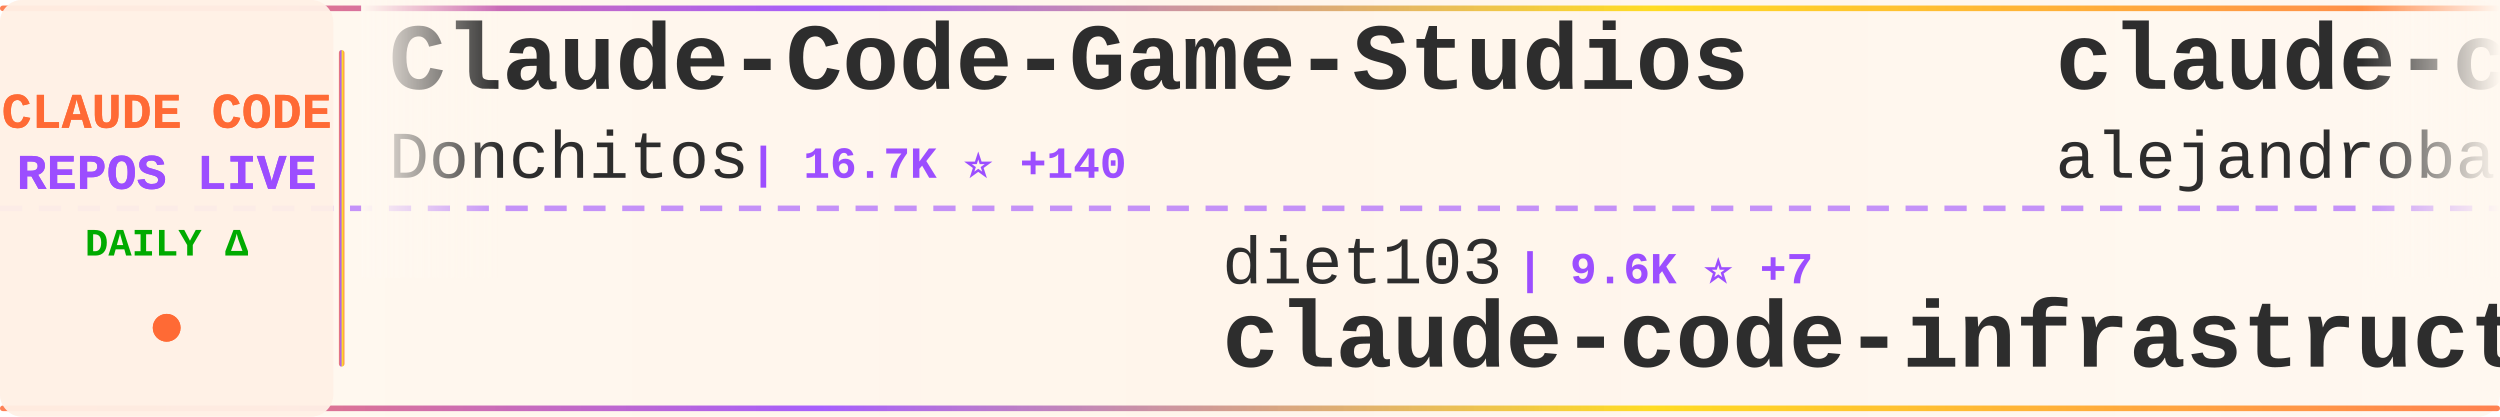
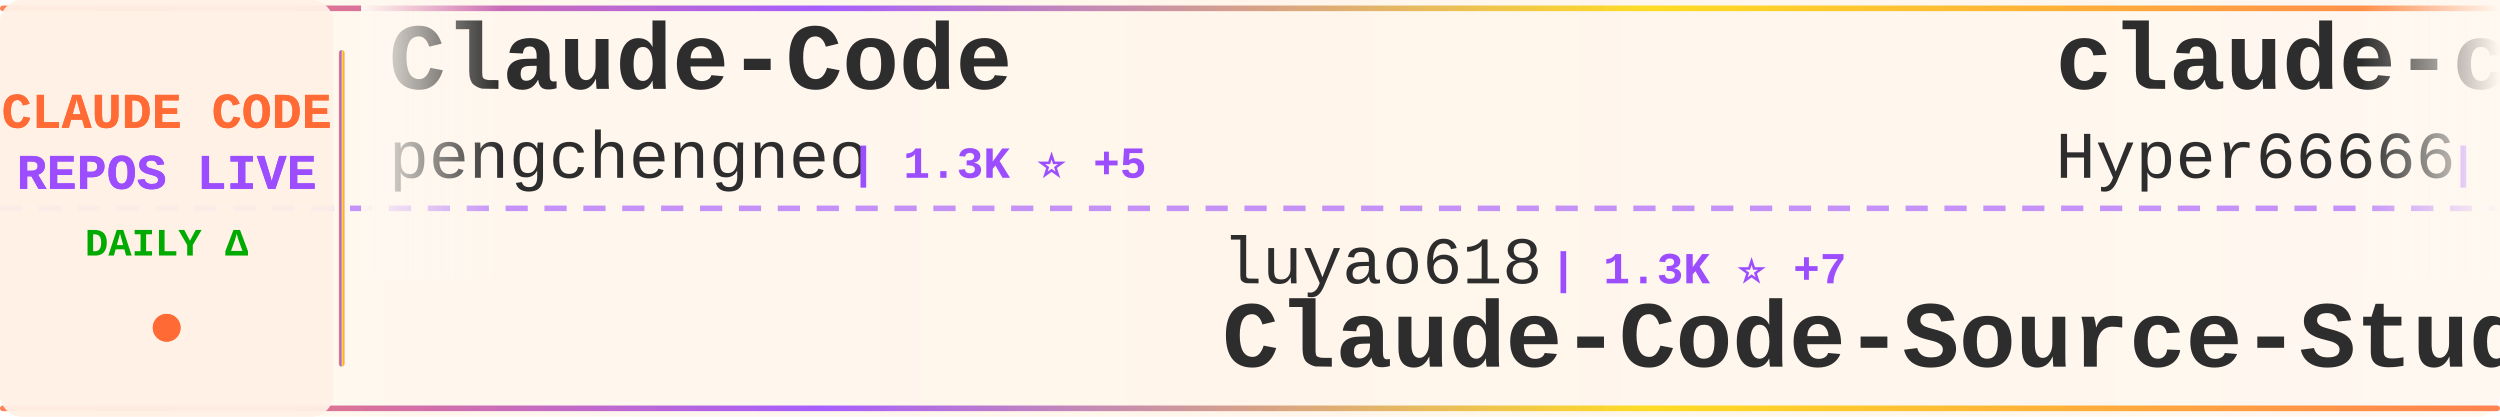
<svg xmlns="http://www.w3.org/2000/svg" width="900" height="150">
  <defs>
    <linearGradient id="tickerBg" x1="0%" y1="0%" x2="100%" y2="0%">
      <stop offset="0%" style="stop-color:#fff8f0;stop-opacity:0.98" />
      <stop offset="50%" style="stop-color:#fff5eb;stop-opacity:1" />
      <stop offset="100%" style="stop-color:#fff8f0;stop-opacity:0.98" />
    </linearGradient>
    <linearGradient id="borderGrad" x1="0%" y1="0%" x2="100%" y2="0%">
      <stop offset="0%" style="stop-color:#FF6B35;stop-opacity:0.85">
        <animate attributeName="stop-opacity" values="0.85;1;0.85" dur="2s" repeatCount="indefinite" />
      </stop>
      <stop offset="33%" style="stop-color:#9C4EFF;stop-opacity:0.9">
        <animate attributeName="stop-opacity" values="0.9;1;0.9" dur="2.2s" repeatCount="indefinite" />
      </stop>
      <stop offset="66%" style="stop-color:#FFD700;stop-opacity:0.85">
        <animate attributeName="stop-opacity" values="0.85;1;0.85" dur="1.8s" repeatCount="indefinite" />
      </stop>
      <stop offset="100%" style="stop-color:#FF6B35;stop-opacity:0.85">
        <animate attributeName="stop-opacity" values="0.85;1;0.85" dur="2s" repeatCount="indefinite" />
      </stop>
    </linearGradient>
    <filter id="textGlow">
      <feGaussianBlur stdDeviation="0.15" result="coloredBlur" />
      <feMerge>
        <feMergeNode in="coloredBlur" />
        <feMergeNode in="SourceGraphic" />
      </feMerge>
    </filter>
    <filter id="metricGlow">
      <feGaussianBlur stdDeviation="0.2" result="coloredBlur" />
      <feMerge>
        <feMergeNode in="coloredBlur" />
        <feMergeNode in="SourceGraphic" />
      </feMerge>
    </filter>
    <linearGradient id="leftFade" x1="0%" y1="0%" x2="100%" y2="0%">
      <stop offset="0%" style="stop-color:#fff8f0;stop-opacity:1" />
      <stop offset="100%" style="stop-color:#fff8f0;stop-opacity:0" />
    </linearGradient>
    <linearGradient id="rightFade" x1="0%" y1="0%" x2="100%" y2="0%">
      <stop offset="0%" style="stop-color:#fff8f0;stop-opacity:0" />
      <stop offset="100%" style="stop-color:#fff8f0;stop-opacity:1" />
    </linearGradient>
  </defs>
  <rect width="900" height="150" fill="url(#tickerBg)" rx="8" />
  <rect x="0" y="2" width="900" height="2" fill="url(#borderGrad)" rx="1" />
  <rect x="0" y="146" width="900" height="2" fill="url(#borderGrad)" rx="1" />
  <line x1="0" y1="75" x2="900" y2="75" stroke="#9C4EFF" stroke-width="2" stroke-dasharray="8 6" opacity="0.6" />
  <rect x="0" y="0" width="120" height="150" fill="#fff0e6" opacity="0.95" rx="8" />
  <text x="60" y="46" font-family="'Courier New', monospace" font-size="18" font-weight="bold" fill="#FF6B35" text-anchor="middle" filter="url(#textGlow)">
    CLAUDE CODE
  </text>
  <text x="60" y="68" font-family="'Courier New', monospace" font-size="18" font-weight="bold" fill="#9C4EFF" text-anchor="middle" filter="url(#textGlow)">
    REPOS LIVE
  </text>
  <text x="60" y="92" font-family="'Courier New', monospace" font-size="14" font-weight="bold" fill="#00aa00" text-anchor="middle">
    DAILY Δ
  </text>
  <circle cx="60" cy="118" r="5" fill="#FF6B35" filter="url(#metricGlow)">
    <animate attributeName="r" values="4;6;4" dur="1.5s" repeatCount="indefinite" />
    <animate attributeName="opacity" values="0.6;1;0.6" dur="1.5s" repeatCount="indefinite" />
  </circle>
  <rect x="122" y="18" width="2" height="114" fill="url(#borderGrad)" rx="1" />
  <clipPath id="tickerClip">
    <rect x="130" y="0" width="770" height="150" />
  </clipPath>
  <g clip-path="url(#tickerClip)">
    <g id="tickerItems">
      <animateTransform attributeName="transform" attributeType="XML" type="translate" from="0 0" to="-3000 0" dur="54s" repeatCount="indefinite" />
      <g transform="translate(0, 0)">
-         <text x="140" y="32" font-family="'Courier New', monospace" font-size="34" font-weight="bold" fill="#2d2d2d">Claude-Code-Game-Studios</text>
-         <text x="140" y="64" font-family="'Courier New', monospace" font-size="24" font-weight="normal" fill="#2d2d2d" opacity="1.0">Donchitos</text>
-         <text x="270" y="64" font-family="'Courier New', monospace" font-size="16" font-weight="bold" fill="#9C4EFF"> | 16.7K ⭐ +140</text>
+         <text x="140" y="32" font-family="'Courier New', monospace" font-size="34" font-weight="bold" fill="#2d2d2d">Claude-Code</text>
+         <text x="140" y="64" font-family="'Courier New', monospace" font-size="24" font-weight="normal" fill="#2d2d2d" opacity="1.0">pengchengneo</text>
+         <text x="306" y="64" font-family="'Courier New', monospace" font-size="16" font-weight="bold" fill="#9C4EFF"> | 1.3K ⭐ +5</text>
      </g>
      <g transform="translate(300, 0)">
-         <text x="140" y="102" font-family="'Courier New', monospace" font-size="24" font-weight="normal" fill="#2d2d2d" opacity="1.0">diet103</text>
-         <text x="246" y="102" font-family="'Courier New', monospace" font-size="16" font-weight="bold" fill="#9C4EFF"> | 9.6K ⭐ +7</text>
-         <text x="140" y="132" font-family="'Courier New', monospace" font-size="34" font-weight="bold" fill="#2d2d2d">claude-code-infrastructu...</text>
+         <text x="140" y="102" font-family="'Courier New', monospace" font-size="24" font-weight="normal" fill="#2d2d2d" opacity="1.0">luyao618</text>
+         <text x="258" y="102" font-family="'Courier New', monospace" font-size="16" font-weight="bold" fill="#9C4EFF"> | 1.3K ⭐ +7</text>
+         <text x="140" y="132" font-family="'Courier New', monospace" font-size="34" font-weight="bold" fill="#2d2d2d">Claude-Code-Source-Study</text>
      </g>
      <g transform="translate(600, 0)">
-         <text x="140" y="32" font-family="'Courier New', monospace" font-size="34" font-weight="bold" fill="#2d2d2d">claude-code-from-source</text>
-         <text x="140" y="64" font-family="'Courier New', monospace" font-size="24" font-weight="normal" fill="#2d2d2d" opacity="1.0">alejandrobalderas</text>
-         <text x="366" y="64" font-family="'Courier New', monospace" font-size="16" font-weight="bold" fill="#9C4EFF"> | 1.8K ⭐ +8</text>
+         <text x="140" y="32" font-family="'Courier New', monospace" font-size="34" font-weight="bold" fill="#2d2d2d">claude-code-sourcemap</text>
+         <text x="140" y="64" font-family="'Courier New', monospace" font-size="24" font-weight="normal" fill="#2d2d2d" opacity="1.0">Hyper66666</text>
+         <text x="282" y="64" font-family="'Courier New', monospace" font-size="16" font-weight="bold" fill="#9C4EFF"> | 212 ⭐</text>
      </g>
      <g transform="translate(900, 0)">
-         <text x="140" y="102" font-family="'Courier New', monospace" font-size="24" font-weight="normal" fill="#2d2d2d" opacity="1.0">anthropics</text>
-         <text x="282" y="102" font-family="'Courier New', monospace" font-size="16" font-weight="bold" fill="#9C4EFF"> | 803 ⭐ +1</text>
-         <text x="140" y="132" font-family="'Courier New', monospace" font-size="34" font-weight="bold" fill="#2d2d2d">claude-code-base-action</text>
+         <text x="140" y="102" font-family="'Courier New', monospace" font-size="24" font-weight="normal" fill="#2d2d2d" opacity="1.0">oboard</text>
+         <text x="234" y="102" font-family="'Courier New', monospace" font-size="16" font-weight="bold" fill="#9C4EFF"> | 3.1K ⭐ +6</text>
+         <text x="140" y="132" font-family="'Courier New', monospace" font-size="34" font-weight="bold" fill="#2d2d2d">claude-code-rev</text>
      </g>
      <g transform="translate(1200, 0)">
-         <text x="140" y="32" font-family="'Courier New', monospace" font-size="34" font-weight="bold" fill="#2d2d2d">claude-code-source-code</text>
-         <text x="140" y="64" font-family="'Courier New', monospace" font-size="24" font-weight="normal" fill="#2d2d2d" opacity="1.0">777genius</text>
-         <text x="270" y="64" font-family="'Courier New', monospace" font-size="16" font-weight="bold" fill="#9C4EFF"> | 902 ⭐ +1</text>
+         <text x="140" y="32" font-family="'Courier New', monospace" font-size="34" font-weight="bold" fill="#2d2d2d">Auto-claude-code-researc...</text>
+         <text x="140" y="64" font-family="'Courier New', monospace" font-size="24" font-weight="normal" fill="#2d2d2d" opacity="1.0">wanshuiyin</text>
+         <text x="282" y="64" font-family="'Courier New', monospace" font-size="16" font-weight="bold" fill="#9C4EFF"> | 7.8K ⭐ +56</text>
      </g>
      <g transform="translate(1500, 0)">
-         <text x="140" y="102" font-family="'Courier New', monospace" font-size="24" font-weight="normal" fill="#2d2d2d" opacity="1.0">edmund-io</text>
-         <text x="270" y="102" font-family="'Courier New', monospace" font-size="16" font-weight="bold" fill="#9C4EFF"> | 1.4K ⭐ +2</text>
-         <text x="140" y="132" font-family="'Courier New', monospace" font-size="34" font-weight="bold" fill="#2d2d2d">edmunds-claude-code</text>
+         <text x="140" y="102" font-family="'Courier New', monospace" font-size="24" font-weight="normal" fill="#2d2d2d" opacity="1.0">nicedreamzapp</text>
+         <text x="318" y="102" font-family="'Courier New', monospace" font-size="16" font-weight="bold" fill="#9C4EFF"> | 2.4K ⭐ +21</text>
+         <text x="140" y="132" font-family="'Courier New', monospace" font-size="34" font-weight="bold" fill="#2d2d2d">claude-code-local</text>
      </g>
      <g transform="translate(1800, 0)">
-         <text x="140" y="32" font-family="'Courier New', monospace" font-size="34" font-weight="bold" fill="#2d2d2d">collection-claude-code-s...</text>
-         <text x="140" y="64" font-family="'Courier New', monospace" font-size="24" font-weight="normal" fill="#2d2d2d" opacity="1.0">chauncygu</text>
-         <text x="270" y="64" font-family="'Courier New', monospace" font-size="16" font-weight="bold" fill="#9C4EFF"> | 2.3K ⭐ +13</text>
+         <text x="140" y="32" font-family="'Courier New', monospace" font-size="34" font-weight="bold" fill="#2d2d2d">awesome-claude-code-tool...</text>
+         <text x="140" y="64" font-family="'Courier New', monospace" font-size="24" font-weight="normal" fill="#2d2d2d" opacity="1.0">rohitg00</text>
+         <text x="258" y="64" font-family="'Courier New', monospace" font-size="16" font-weight="bold" fill="#9C4EFF"> | 1.5K ⭐ +15</text>
      </g>
      <g transform="translate(2100, 0)">
-         <text x="140" y="102" font-family="'Courier New', monospace" font-size="24" font-weight="normal" fill="#2d2d2d" opacity="1.0">sickn33</text>
-         <text x="246" y="102" font-family="'Courier New', monospace" font-size="16" font-weight="bold" fill="#9C4EFF"> | 35.8K ⭐ +168</text>
-         <text x="140" y="132" font-family="'Courier New', monospace" font-size="34" font-weight="bold" fill="#2d2d2d">antigravity-awesome-skil...</text>
+         <text x="140" y="102" font-family="'Courier New', monospace" font-size="24" font-weight="normal" fill="#2d2d2d" opacity="1.0">Windy3f3f3f3f</text>
+         <text x="318" y="102" font-family="'Courier New', monospace" font-size="16" font-weight="bold" fill="#9C4EFF"> | 2.1K ⭐ +11</text>
+         <text x="140" y="132" font-family="'Courier New', monospace" font-size="34" font-weight="bold" fill="#2d2d2d">how-claude-code-works</text>
      </g>
      <g transform="translate(2400, 0)">
-         <text x="140" y="32" font-family="'Courier New', monospace" font-size="34" font-weight="bold" fill="#2d2d2d">claude-code-action</text>
+         <text x="140" y="32" font-family="'Courier New', monospace" font-size="34" font-weight="bold" fill="#2d2d2d">skills</text>
        <text x="140" y="64" font-family="'Courier New', monospace" font-size="24" font-weight="normal" fill="#2d2d2d" opacity="1.0">anthropics</text>
-         <text x="282" y="64" font-family="'Courier New', monospace" font-size="16" font-weight="bold" fill="#9C4EFF"> | 7.4K ⭐ +16</text>
+         <text x="282" y="64" font-family="'Courier New', monospace" font-size="16" font-weight="bold" fill="#9C4EFF"> | 126.4K ⭐ +604</text>
      </g>
      <g transform="translate(2700, 0)">
-         <text x="140" y="102" font-family="'Courier New', monospace" font-size="24" font-weight="normal" fill="#2d2d2d" opacity="1.0">Yeachan-Heo</text>
-         <text x="294" y="102" font-family="'Courier New', monospace" font-size="16" font-weight="bold" fill="#9C4EFF"> | 32.0K ⭐ +182</text>
-         <text x="140" y="132" font-family="'Courier New', monospace" font-size="34" font-weight="bold" fill="#2d2d2d">oh-my-claudecode</text>
+         <text x="140" y="102" font-family="'Courier New', monospace" font-size="24" font-weight="normal" fill="#2d2d2d" opacity="1.0">anthropics</text>
+         <text x="282" y="102" font-family="'Courier New', monospace" font-size="16" font-weight="bold" fill="#9C4EFF"> | 7.4K ⭐ +19</text>
+         <text x="140" y="132" font-family="'Courier New', monospace" font-size="34" font-weight="bold" fill="#2d2d2d">claude-code-action</text>
      </g>
      <g transform="translate(3000, 0)">
-         <text x="140" y="32" font-family="'Courier New', monospace" font-size="34" font-weight="bold" fill="#2d2d2d">Claude-Code-Game-Studios</text>
-         <text x="140" y="64" font-family="'Courier New', monospace" font-size="24" font-weight="normal" fill="#2d2d2d" opacity="1.0">Donchitos</text>
-         <text x="270" y="64" font-family="'Courier New', monospace" font-size="16" font-weight="bold" fill="#9C4EFF"> | 16.7K ⭐ +140</text>
+         <text x="140" y="32" font-family="'Courier New', monospace" font-size="34" font-weight="bold" fill="#2d2d2d">Claude-Code</text>
+         <text x="140" y="64" font-family="'Courier New', monospace" font-size="24" font-weight="normal" fill="#2d2d2d" opacity="1.0">pengchengneo</text>
+         <text x="306" y="64" font-family="'Courier New', monospace" font-size="16" font-weight="bold" fill="#9C4EFF"> | 1.3K ⭐ +5</text>
      </g>
      <g transform="translate(3300, 0)">
-         <text x="140" y="102" font-family="'Courier New', monospace" font-size="24" font-weight="normal" fill="#2d2d2d" opacity="1.0">diet103</text>
-         <text x="246" y="102" font-family="'Courier New', monospace" font-size="16" font-weight="bold" fill="#9C4EFF"> | 9.6K ⭐ +7</text>
-         <text x="140" y="132" font-family="'Courier New', monospace" font-size="34" font-weight="bold" fill="#2d2d2d">claude-code-infrastructu...</text>
+         <text x="140" y="102" font-family="'Courier New', monospace" font-size="24" font-weight="normal" fill="#2d2d2d" opacity="1.0">luyao618</text>
+         <text x="258" y="102" font-family="'Courier New', monospace" font-size="16" font-weight="bold" fill="#9C4EFF"> | 1.3K ⭐ +7</text>
+         <text x="140" y="132" font-family="'Courier New', monospace" font-size="34" font-weight="bold" fill="#2d2d2d">Claude-Code-Source-Study</text>
      </g>
      <g transform="translate(3600, 0)">
-         <text x="140" y="32" font-family="'Courier New', monospace" font-size="34" font-weight="bold" fill="#2d2d2d">claude-code-from-source</text>
-         <text x="140" y="64" font-family="'Courier New', monospace" font-size="24" font-weight="normal" fill="#2d2d2d" opacity="1.0">alejandrobalderas</text>
-         <text x="366" y="64" font-family="'Courier New', monospace" font-size="16" font-weight="bold" fill="#9C4EFF"> | 1.8K ⭐ +8</text>
+         <text x="140" y="32" font-family="'Courier New', monospace" font-size="34" font-weight="bold" fill="#2d2d2d">claude-code-sourcemap</text>
+         <text x="140" y="64" font-family="'Courier New', monospace" font-size="24" font-weight="normal" fill="#2d2d2d" opacity="1.0">Hyper66666</text>
+         <text x="282" y="64" font-family="'Courier New', monospace" font-size="16" font-weight="bold" fill="#9C4EFF"> | 212 ⭐</text>
      </g>
      <g transform="translate(3900, 0)">
-         <text x="140" y="102" font-family="'Courier New', monospace" font-size="24" font-weight="normal" fill="#2d2d2d" opacity="1.0">anthropics</text>
-         <text x="282" y="102" font-family="'Courier New', monospace" font-size="16" font-weight="bold" fill="#9C4EFF"> | 803 ⭐ +1</text>
-         <text x="140" y="132" font-family="'Courier New', monospace" font-size="34" font-weight="bold" fill="#2d2d2d">claude-code-base-action</text>
+         <text x="140" y="102" font-family="'Courier New', monospace" font-size="24" font-weight="normal" fill="#2d2d2d" opacity="1.0">oboard</text>
+         <text x="234" y="102" font-family="'Courier New', monospace" font-size="16" font-weight="bold" fill="#9C4EFF"> | 3.1K ⭐ +6</text>
+         <text x="140" y="132" font-family="'Courier New', monospace" font-size="34" font-weight="bold" fill="#2d2d2d">claude-code-rev</text>
      </g>
    </g>
  </g>
  <rect x="130" y="0" width="50" height="100" fill="url(#leftFade)" />
  <rect x="850" y="0" width="50" height="100" fill="url(#rightFade)" />
</svg>
